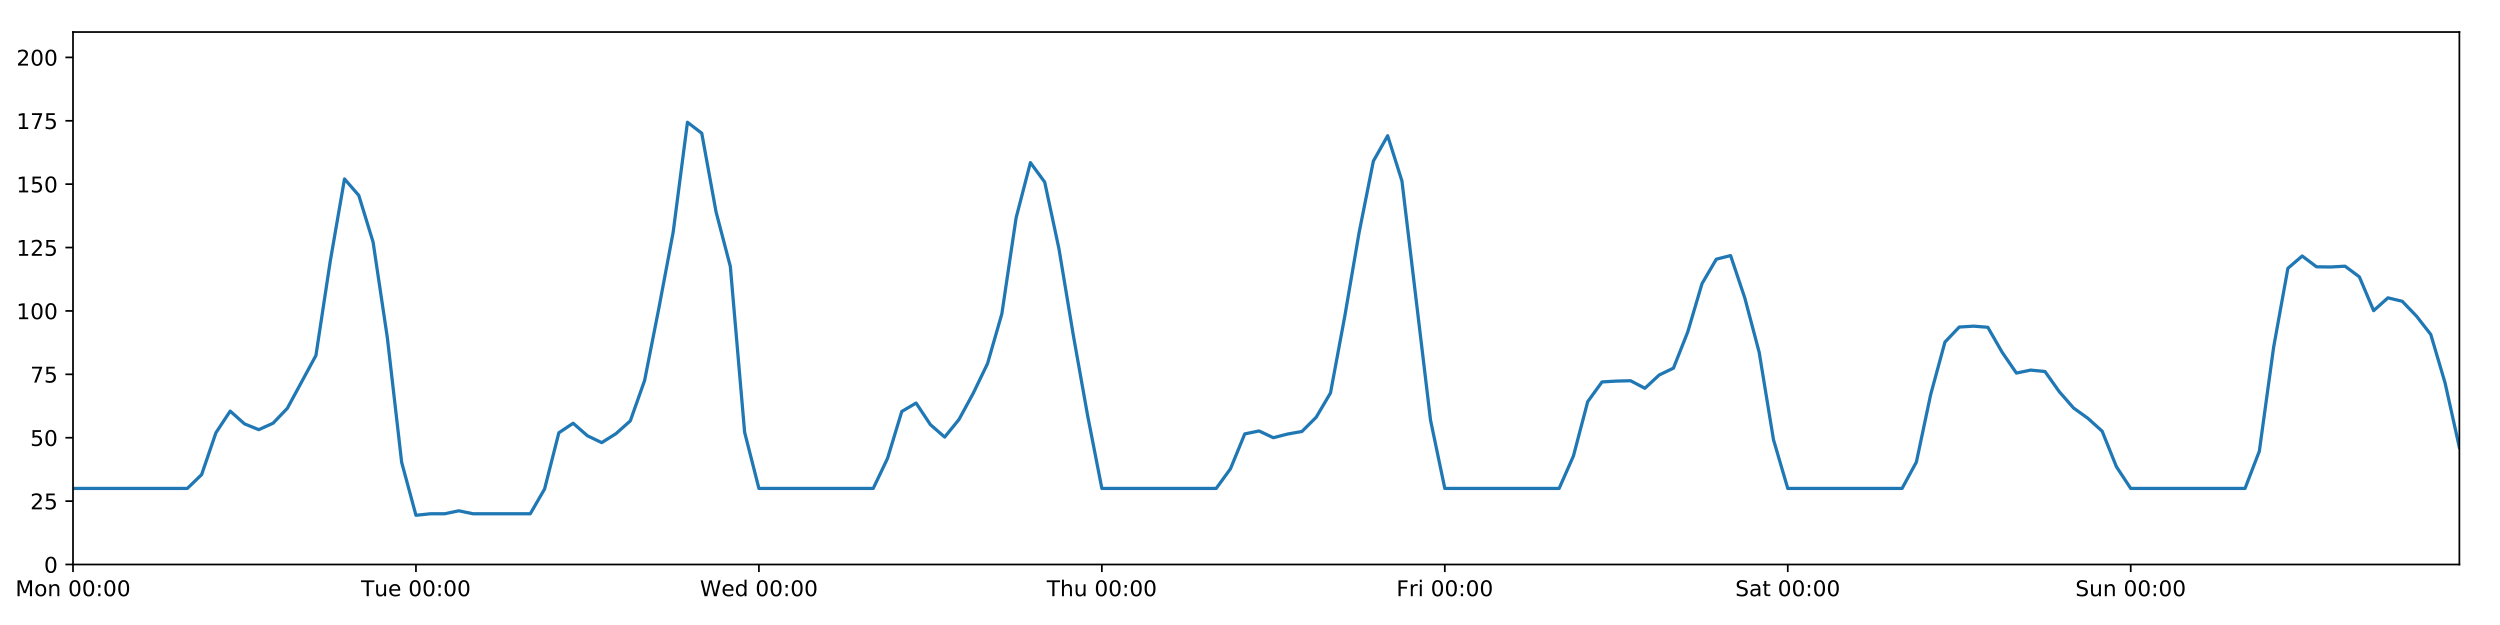
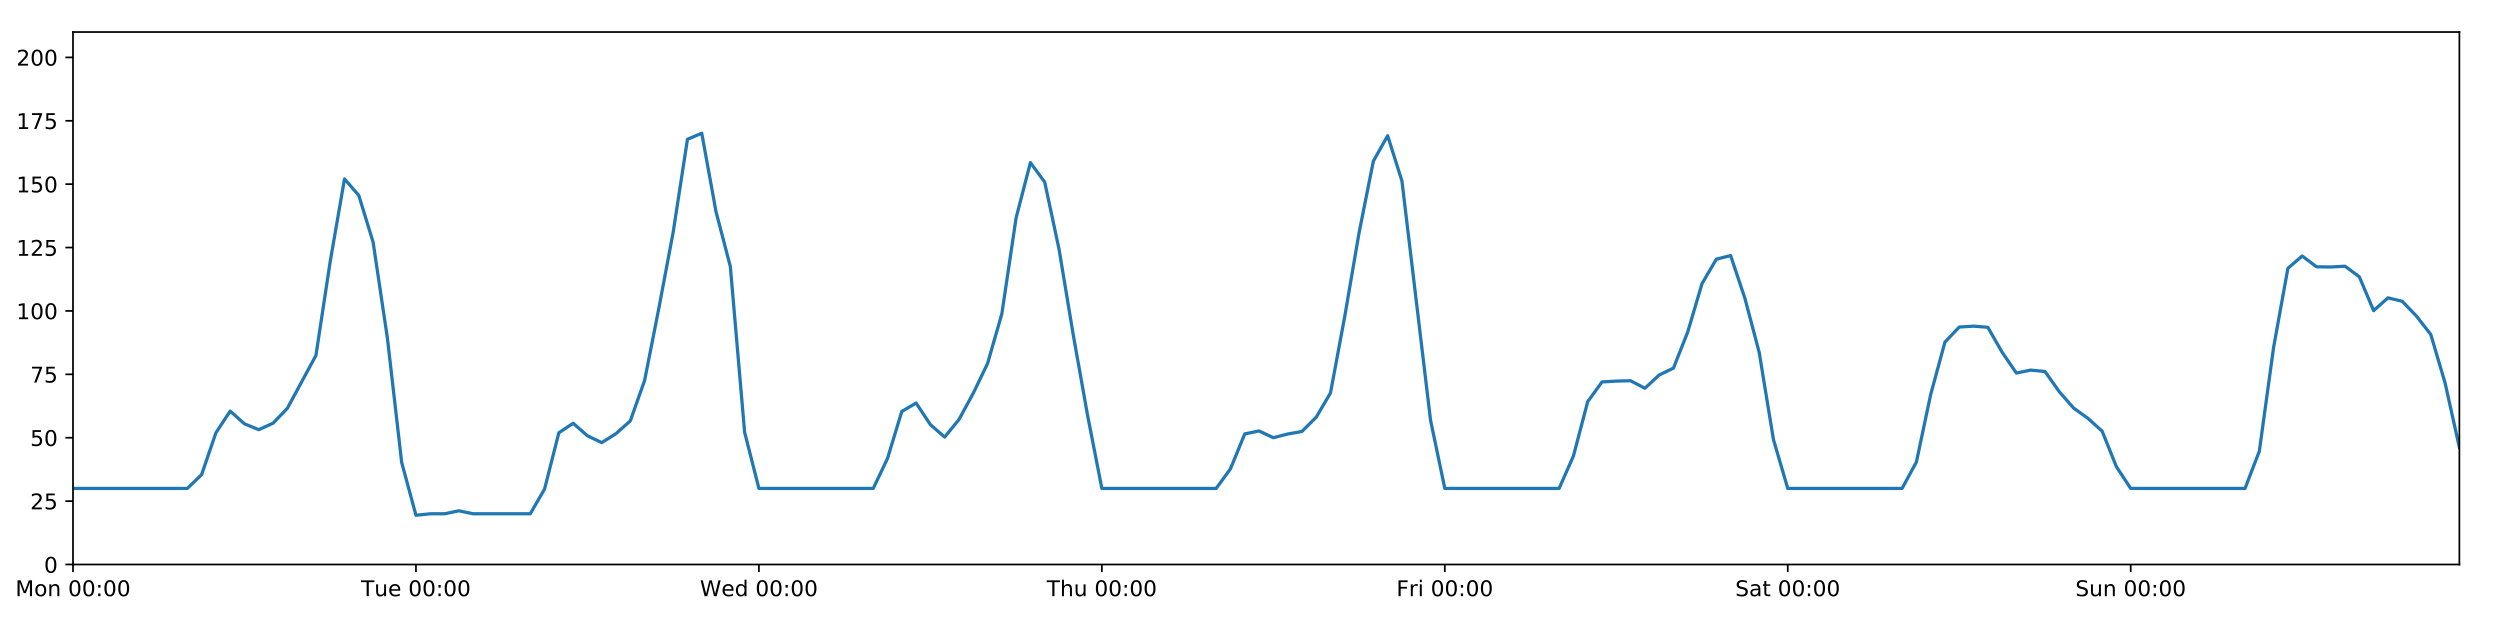
<svg xmlns="http://www.w3.org/2000/svg" xmlns:xlink="http://www.w3.org/1999/xlink" height="288pt" version="1.1" viewBox="0 0 1152 288" width="1152pt">
  <defs>
    <style type="text/css">
*{stroke-linecap:butt;stroke-linejoin:round;}
  </style>
  </defs>
  <g id="figure_1">
    <g id="patch_1">
      <path d="M 0 288  L 1152 288  L 1152 0  L 0 0  z " style="fill:#ffffff;" />
    </g>
    <g id="axes_1">
      <g id="patch_2">
        <path d="M 33.64 260.12  L 1133.28 260.12  L 1133.28 14.76  L 33.64 14.76  z " style="fill:#ffffff;" />
      </g>
      <g id="matplotlib.axis_1">
        <g id="xtick_1">
          <g id="line2d_1">
            <defs>
-               <path d="M 0 0  L 0 3.5  " id="mefb160a9bf" style="stroke:#000000;stroke-width:0.8;" />
-             </defs>
-             <g>
-               <use style="stroke:#000000;stroke-width:0.8;" x="33.64" xlink:href="#mefb160a9bf" y="260.12" />
+               <path d="M 0 0  L 0 3.5  " id="m0634ad9691" style="stroke:#000000;stroke-width:0.8;" />
+             </defs>
+             <g>
+               <use style="stroke:#000000;stroke-width:0.8;" x="33.64" xlink:href="#m0634ad9691" y="260.12" />
            </g>
          </g>
          <g id="text_1">
            <defs>
              <path d="M 9.812 72.906  L 24.516 72.906  L 43.109 23.297  L 61.812 72.906  L 76.516 72.906  L 76.516 0  L 66.891 0  L 66.891 64.016  L 48.094 14.016  L 38.188 14.016  L 19.391 64.016  L 19.391 0  L 9.812 0  z " id="DejaVuSans-77" />
              <path d="M 30.609 48.391  Q 23.391 48.391 19.188 42.75  Q 14.984 37.109 14.984 27.297  Q 14.984 17.484 19.156 11.844  Q 23.344 6.203 30.609 6.203  Q 37.797 6.203 41.984 11.859  Q 46.188 17.531 46.188 27.297  Q 46.188 37.016 41.984 42.703  Q 37.797 48.391 30.609 48.391  z M 30.609 56  Q 42.328 56 49.016 48.375  Q 55.719 40.766 55.719 27.297  Q 55.719 13.875 49.016 6.219  Q 42.328 -1.422 30.609 -1.422  Q 18.844 -1.422 12.172 6.219  Q 5.516 13.875 5.516 27.297  Q 5.516 40.766 12.172 48.375  Q 18.844 56 30.609 56  z " id="DejaVuSans-111" />
              <path d="M 54.891 33.016  L 54.891 0  L 45.906 0  L 45.906 32.719  Q 45.906 40.484 42.875 44.328  Q 39.844 48.188 33.797 48.188  Q 26.516 48.188 22.312 43.547  Q 18.109 38.922 18.109 30.906  L 18.109 0  L 9.078 0  L 9.078 54.688  L 18.109 54.688  L 18.109 46.188  Q 21.344 51.125 25.703 53.562  Q 30.078 56 35.797 56  Q 45.219 56 50.047 50.172  Q 54.891 44.344 54.891 33.016  z " id="DejaVuSans-110" />
              <path id="DejaVuSans-32" />
              <path d="M 31.781 66.406  Q 24.172 66.406 20.328 58.906  Q 16.5 51.422 16.5 36.375  Q 16.5 21.391 20.328 13.891  Q 24.172 6.391 31.781 6.391  Q 39.453 6.391 43.281 13.891  Q 47.125 21.391 47.125 36.375  Q 47.125 51.422 43.281 58.906  Q 39.453 66.406 31.781 66.406  z M 31.781 74.219  Q 44.047 74.219 50.516 64.516  Q 56.984 54.828 56.984 36.375  Q 56.984 17.969 50.516 8.266  Q 44.047 -1.422 31.781 -1.422  Q 19.531 -1.422 13.062 8.266  Q 6.594 17.969 6.594 36.375  Q 6.594 54.828 13.062 64.516  Q 19.531 74.219 31.781 74.219  z " id="DejaVuSans-48" />
              <path d="M 11.719 12.406  L 22.016 12.406  L 22.016 0  L 11.719 0  z M 11.719 51.703  L 22.016 51.703  L 22.016 39.312  L 11.719 39.312  z " id="DejaVuSans-58" />
            </defs>
            <g transform="translate(7.099375 274.7184)scale(0.1 -0.1)">
              <use xlink:href="#DejaVuSans-77" />
              <use x="86.279" xlink:href="#DejaVuSans-111" />
              <use x="147.461" xlink:href="#DejaVuSans-110" />
              <use x="210.84" xlink:href="#DejaVuSans-32" />
              <use x="242.627" xlink:href="#DejaVuSans-48" />
              <use x="306.25" xlink:href="#DejaVuSans-48" />
              <use x="369.873" xlink:href="#DejaVuSans-58" />
              <use x="403.564" xlink:href="#DejaVuSans-48" />
              <use x="467.188" xlink:href="#DejaVuSans-48" />
            </g>
          </g>
        </g>
        <g id="xtick_2">
          <g id="line2d_2">
            <g>
-               <use style="stroke:#000000;stroke-width:0.8;" x="191.672" xlink:href="#mefb160a9bf" y="260.12" />
+               <use style="stroke:#000000;stroke-width:0.8;" x="191.672" xlink:href="#m0634ad9691" y="260.12" />
            </g>
          </g>
          <g id="text_2">
            <defs>
              <path d="M -0.297 72.906  L 61.375 72.906  L 61.375 64.594  L 35.5 64.594  L 35.5 0  L 25.594 0  L 25.594 64.594  L -0.297 64.594  z " id="DejaVuSans-84" />
              <path d="M 8.5 21.578  L 8.5 54.688  L 17.484 54.688  L 17.484 21.922  Q 17.484 14.156 20.5 10.266  Q 23.531 6.391 29.594 6.391  Q 36.859 6.391 41.078 11.031  Q 45.312 15.672 45.312 23.688  L 45.312 54.688  L 54.297 54.688  L 54.297 0  L 45.312 0  L 45.312 8.406  Q 42.047 3.422 37.719 1  Q 33.406 -1.422 27.688 -1.422  Q 18.266 -1.422 13.375 4.438  Q 8.5 10.297 8.5 21.578  z M 31.109 56  z " id="DejaVuSans-117" />
              <path d="M 56.203 29.594  L 56.203 25.203  L 14.891 25.203  Q 15.484 15.922 20.484 11.062  Q 25.484 6.203 34.422 6.203  Q 39.594 6.203 44.453 7.469  Q 49.312 8.734 54.109 11.281  L 54.109 2.781  Q 49.266 0.734 44.188 -0.344  Q 39.109 -1.422 33.891 -1.422  Q 20.797 -1.422 13.156 6.188  Q 5.516 13.812 5.516 26.812  Q 5.516 40.234 12.766 48.109  Q 20.016 56 32.328 56  Q 43.359 56 49.781 48.891  Q 56.203 41.797 56.203 29.594  z M 47.219 32.234  Q 47.125 39.594 43.094 43.984  Q 39.062 48.391 32.422 48.391  Q 24.906 48.391 20.391 44.141  Q 15.875 39.891 15.188 32.172  z " id="DejaVuSans-101" />
            </defs>
            <g transform="translate(166.3862 274.7184)scale(0.1 -0.1)">
              <use xlink:href="#DejaVuSans-84" />
              <use x="60.85" xlink:href="#DejaVuSans-117" />
              <use x="124.229" xlink:href="#DejaVuSans-101" />
              <use x="185.752" xlink:href="#DejaVuSans-32" />
              <use x="217.539" xlink:href="#DejaVuSans-48" />
              <use x="281.162" xlink:href="#DejaVuSans-48" />
              <use x="344.785" xlink:href="#DejaVuSans-58" />
              <use x="378.477" xlink:href="#DejaVuSans-48" />
              <use x="442.1" xlink:href="#DejaVuSans-48" />
            </g>
          </g>
        </g>
        <g id="xtick_3">
          <g id="line2d_3">
            <g>
-               <use style="stroke:#000000;stroke-width:0.8;" x="349.704" xlink:href="#mefb160a9bf" y="260.12" />
+               <use style="stroke:#000000;stroke-width:0.8;" x="349.704" xlink:href="#m0634ad9691" y="260.12" />
            </g>
          </g>
          <g id="text_3">
            <defs>
              <path d="M 3.328 72.906  L 13.281 72.906  L 28.609 11.281  L 43.891 72.906  L 54.984 72.906  L 70.312 11.281  L 85.594 72.906  L 95.609 72.906  L 77.297 0  L 64.891 0  L 49.516 63.281  L 33.984 0  L 21.578 0  z " id="DejaVuSans-87" />
              <path d="M 45.406 46.391  L 45.406 75.984  L 54.391 75.984  L 54.391 0  L 45.406 0  L 45.406 8.203  Q 42.578 3.328 38.25 0.953  Q 33.938 -1.422 27.875 -1.422  Q 17.969 -1.422 11.734 6.484  Q 5.516 14.406 5.516 27.297  Q 5.516 40.188 11.734 48.094  Q 17.969 56 27.875 56  Q 33.938 56 38.25 53.625  Q 42.578 51.266 45.406 46.391  z M 14.797 27.297  Q 14.797 17.391 18.875 11.75  Q 22.953 6.109 30.078 6.109  Q 37.203 6.109 41.297 11.75  Q 45.406 17.391 45.406 27.297  Q 45.406 37.203 41.297 42.844  Q 37.203 48.484 30.078 48.484  Q 22.953 48.484 18.875 42.844  Q 14.797 37.203 14.797 27.297  z " id="DejaVuSans-100" />
            </defs>
            <g transform="translate(322.5151 274.7184)scale(0.1 -0.1)">
              <use xlink:href="#DejaVuSans-87" />
              <use x="98.799" xlink:href="#DejaVuSans-101" />
              <use x="160.322" xlink:href="#DejaVuSans-100" />
              <use x="223.799" xlink:href="#DejaVuSans-32" />
              <use x="255.586" xlink:href="#DejaVuSans-48" />
              <use x="319.209" xlink:href="#DejaVuSans-48" />
              <use x="382.832" xlink:href="#DejaVuSans-58" />
              <use x="416.523" xlink:href="#DejaVuSans-48" />
              <use x="480.146" xlink:href="#DejaVuSans-48" />
            </g>
          </g>
        </g>
        <g id="xtick_4">
          <g id="line2d_4">
            <g>
-               <use style="stroke:#000000;stroke-width:0.8;" x="507.736" xlink:href="#mefb160a9bf" y="260.12" />
+               <use style="stroke:#000000;stroke-width:0.8;" x="507.736" xlink:href="#m0634ad9691" y="260.12" />
            </g>
          </g>
          <g id="text_4">
            <defs>
              <path d="M 54.891 33.016  L 54.891 0  L 45.906 0  L 45.906 32.719  Q 45.906 40.484 42.875 44.328  Q 39.844 48.188 33.797 48.188  Q 26.516 48.188 22.312 43.547  Q 18.109 38.922 18.109 30.906  L 18.109 0  L 9.078 0  L 9.078 75.984  L 18.109 75.984  L 18.109 46.188  Q 21.344 51.125 25.703 53.562  Q 30.078 56 35.797 56  Q 45.219 56 50.047 50.172  Q 54.891 44.344 54.891 33.016  z " id="DejaVuSans-104" />
            </defs>
            <g transform="translate(482.3464 274.7184)scale(0.1 -0.1)">
              <use xlink:href="#DejaVuSans-84" />
              <use x="61.084" xlink:href="#DejaVuSans-104" />
              <use x="124.463" xlink:href="#DejaVuSans-117" />
              <use x="187.842" xlink:href="#DejaVuSans-32" />
              <use x="219.629" xlink:href="#DejaVuSans-48" />
              <use x="283.252" xlink:href="#DejaVuSans-48" />
              <use x="346.875" xlink:href="#DejaVuSans-58" />
              <use x="380.566" xlink:href="#DejaVuSans-48" />
              <use x="444.189" xlink:href="#DejaVuSans-48" />
            </g>
          </g>
        </g>
        <g id="xtick_5">
          <g id="line2d_5">
            <g>
-               <use style="stroke:#000000;stroke-width:0.8;" x="665.768" xlink:href="#mefb160a9bf" y="260.12" />
+               <use style="stroke:#000000;stroke-width:0.8;" x="665.768" xlink:href="#m0634ad9691" y="260.12" />
            </g>
          </g>
          <g id="text_5">
            <defs>
              <path d="M 9.812 72.906  L 51.703 72.906  L 51.703 64.594  L 19.672 64.594  L 19.672 43.109  L 48.578 43.109  L 48.578 34.812  L 19.672 34.812  L 19.672 0  L 9.812 0  z " id="DejaVuSans-70" />
              <path d="M 41.109 46.297  Q 39.594 47.172 37.812 47.578  Q 36.031 48 33.891 48  Q 26.266 48 22.188 43.047  Q 18.109 38.094 18.109 28.812  L 18.109 0  L 9.078 0  L 9.078 54.688  L 18.109 54.688  L 18.109 46.188  Q 20.953 51.172 25.484 53.578  Q 30.031 56 36.531 56  Q 37.453 56 38.578 55.875  Q 39.703 55.766 41.062 55.516  z " id="DejaVuSans-114" />
              <path d="M 9.422 54.688  L 18.406 54.688  L 18.406 0  L 9.422 0  z M 9.422 75.984  L 18.406 75.984  L 18.406 64.594  L 9.422 64.594  z " id="DejaVuSans-105" />
            </defs>
            <g transform="translate(643.4551 274.7184)scale(0.1 -0.1)">
              <use xlink:href="#DejaVuSans-70" />
              <use x="57.41" xlink:href="#DejaVuSans-114" />
              <use x="98.523" xlink:href="#DejaVuSans-105" />
              <use x="126.307" xlink:href="#DejaVuSans-32" />
              <use x="158.094" xlink:href="#DejaVuSans-48" />
              <use x="221.717" xlink:href="#DejaVuSans-48" />
              <use x="285.34" xlink:href="#DejaVuSans-58" />
              <use x="319.031" xlink:href="#DejaVuSans-48" />
              <use x="382.654" xlink:href="#DejaVuSans-48" />
            </g>
          </g>
        </g>
        <g id="xtick_6">
          <g id="line2d_6">
            <g>
-               <use style="stroke:#000000;stroke-width:0.8;" x="823.8" xlink:href="#mefb160a9bf" y="260.12" />
+               <use style="stroke:#000000;stroke-width:0.8;" x="823.8" xlink:href="#m0634ad9691" y="260.12" />
            </g>
          </g>
          <g id="text_6">
            <defs>
              <path d="M 53.516 70.516  L 53.516 60.891  Q 47.906 63.578 42.922 64.891  Q 37.938 66.219 33.297 66.219  Q 25.25 66.219 20.875 63.094  Q 16.5 59.969 16.5 54.203  Q 16.5 49.359 19.406 46.891  Q 22.312 44.438 30.422 42.922  L 36.375 41.703  Q 47.406 39.594 52.656 34.297  Q 57.906 29 57.906 20.125  Q 57.906 9.516 50.797 4.047  Q 43.703 -1.422 29.984 -1.422  Q 24.812 -1.422 18.969 -0.25  Q 13.141 0.922 6.891 3.219  L 6.891 13.375  Q 12.891 10.016 18.656 8.297  Q 24.422 6.594 29.984 6.594  Q 38.422 6.594 43.016 9.906  Q 47.609 13.234 47.609 19.391  Q 47.609 24.75 44.312 27.781  Q 41.016 30.812 33.5 32.328  L 27.484 33.5  Q 16.453 35.688 11.516 40.375  Q 6.594 45.062 6.594 53.422  Q 6.594 63.094 13.406 68.656  Q 20.219 74.219 32.172 74.219  Q 37.312 74.219 42.625 73.281  Q 47.953 72.359 53.516 70.516  z " id="DejaVuSans-83" />
              <path d="M 34.281 27.484  Q 23.391 27.484 19.188 25  Q 14.984 22.516 14.984 16.5  Q 14.984 11.719 18.141 8.906  Q 21.297 6.109 26.703 6.109  Q 34.188 6.109 38.703 11.406  Q 43.219 16.703 43.219 25.484  L 43.219 27.484  z M 52.203 31.203  L 52.203 0  L 43.219 0  L 43.219 8.297  Q 40.141 3.328 35.547 0.953  Q 30.953 -1.422 24.312 -1.422  Q 15.922 -1.422 10.953 3.297  Q 6 8.016 6 15.922  Q 6 25.141 12.172 29.828  Q 18.359 34.516 30.609 34.516  L 43.219 34.516  L 43.219 35.406  Q 43.219 41.609 39.141 45  Q 35.062 48.391 27.688 48.391  Q 23 48.391 18.547 47.266  Q 14.109 46.141 10.016 43.891  L 10.016 52.203  Q 14.938 54.109 19.578 55.047  Q 24.219 56 28.609 56  Q 40.484 56 46.344 49.844  Q 52.203 43.703 52.203 31.203  z " id="DejaVuSans-97" />
              <path d="M 18.312 70.219  L 18.312 54.688  L 36.812 54.688  L 36.812 47.703  L 18.312 47.703  L 18.312 18.016  Q 18.312 11.328 20.141 9.422  Q 21.969 7.516 27.594 7.516  L 36.812 7.516  L 36.812 0  L 27.594 0  Q 17.188 0 13.234 3.875  Q 9.281 7.766 9.281 18.016  L 9.281 47.703  L 2.688 47.703  L 2.688 54.688  L 9.281 54.688  L 9.281 70.219  z " id="DejaVuSans-116" />
            </defs>
            <g transform="translate(799.6036 274.7184)scale(0.1 -0.1)">
              <use xlink:href="#DejaVuSans-83" />
              <use x="63.477" xlink:href="#DejaVuSans-97" />
              <use x="124.756" xlink:href="#DejaVuSans-116" />
              <use x="163.965" xlink:href="#DejaVuSans-32" />
              <use x="195.752" xlink:href="#DejaVuSans-48" />
              <use x="259.375" xlink:href="#DejaVuSans-48" />
              <use x="322.998" xlink:href="#DejaVuSans-58" />
              <use x="356.689" xlink:href="#DejaVuSans-48" />
              <use x="420.312" xlink:href="#DejaVuSans-48" />
            </g>
          </g>
        </g>
        <g id="xtick_7">
          <g id="line2d_7">
            <g>
-               <use style="stroke:#000000;stroke-width:0.8;" x="981.833" xlink:href="#mefb160a9bf" y="260.12" />
+               <use style="stroke:#000000;stroke-width:0.8;" x="981.833" xlink:href="#m0634ad9691" y="260.12" />
            </g>
          </g>
          <g id="text_7">
            <g transform="translate(956.3224 274.7184)scale(0.1 -0.1)">
              <use xlink:href="#DejaVuSans-83" />
              <use x="63.477" xlink:href="#DejaVuSans-117" />
              <use x="126.855" xlink:href="#DejaVuSans-110" />
              <use x="190.234" xlink:href="#DejaVuSans-32" />
              <use x="222.021" xlink:href="#DejaVuSans-48" />
              <use x="285.645" xlink:href="#DejaVuSans-48" />
              <use x="349.268" xlink:href="#DejaVuSans-58" />
              <use x="382.959" xlink:href="#DejaVuSans-48" />
              <use x="446.582" xlink:href="#DejaVuSans-48" />
            </g>
          </g>
        </g>
      </g>
      <g id="matplotlib.axis_2">
        <g id="ytick_1">
          <g id="line2d_8">
            <defs>
-               <path d="M 0 0  L -3.5 0  " id="mb3e7d34e80" style="stroke:#000000;stroke-width:0.8;" />
-             </defs>
-             <g>
-               <use style="stroke:#000000;stroke-width:0.8;" x="33.64" xlink:href="#mb3e7d34e80" y="260.12" />
+               <path d="M 0 0  L -3.5 0  " id="m6eef98c202" style="stroke:#000000;stroke-width:0.8;" />
+             </defs>
+             <g>
+               <use style="stroke:#000000;stroke-width:0.8;" x="33.64" xlink:href="#m6eef98c202" y="260.12" />
            </g>
          </g>
          <g id="text_8">
            <g transform="translate(20.2775 263.9192)scale(0.1 -0.1)">
              <use xlink:href="#DejaVuSans-48" />
            </g>
          </g>
        </g>
        <g id="ytick_2">
          <g id="line2d_9">
            <g>
-               <use style="stroke:#000000;stroke-width:0.8;" x="33.64" xlink:href="#mb3e7d34e80" y="230.91" />
+               <use style="stroke:#000000;stroke-width:0.8;" x="33.64" xlink:href="#m6eef98c202" y="230.91" />
            </g>
          </g>
          <g id="text_9">
            <defs>
              <path d="M 19.188 8.297  L 53.609 8.297  L 53.609 0  L 7.328 0  L 7.328 8.297  Q 12.938 14.109 22.625 23.891  Q 32.328 33.688 34.812 36.531  Q 39.547 41.844 41.422 45.531  Q 43.312 49.219 43.312 52.781  Q 43.312 58.594 39.234 62.25  Q 35.156 65.922 28.609 65.922  Q 23.969 65.922 18.812 64.312  Q 13.672 62.703 7.812 59.422  L 7.812 69.391  Q 13.766 71.781 18.938 73  Q 24.125 74.219 28.422 74.219  Q 39.75 74.219 46.484 68.547  Q 53.219 62.891 53.219 53.422  Q 53.219 48.922 51.531 44.891  Q 49.859 40.875 45.406 35.406  Q 44.188 33.984 37.641 27.219  Q 31.109 20.453 19.188 8.297  z " id="DejaVuSans-50" />
              <path d="M 10.797 72.906  L 49.516 72.906  L 49.516 64.594  L 19.828 64.594  L 19.828 46.734  Q 21.969 47.469 24.109 47.828  Q 26.266 48.188 28.422 48.188  Q 40.625 48.188 47.75 41.5  Q 54.891 34.812 54.891 23.391  Q 54.891 11.625 47.562 5.094  Q 40.234 -1.422 26.906 -1.422  Q 22.312 -1.422 17.547 -0.641  Q 12.797 0.141 7.719 1.703  L 7.719 11.625  Q 12.109 9.234 16.797 8.062  Q 21.484 6.891 26.703 6.891  Q 35.156 6.891 40.078 11.328  Q 45.016 15.766 45.016 23.391  Q 45.016 31 40.078 35.438  Q 35.156 39.891 26.703 39.891  Q 22.75 39.891 18.812 39.016  Q 14.891 38.141 10.797 36.281  z " id="DejaVuSans-53" />
            </defs>
            <g transform="translate(13.915 234.7097)scale(0.1 -0.1)">
              <use xlink:href="#DejaVuSans-50" />
              <use x="63.623" xlink:href="#DejaVuSans-53" />
            </g>
          </g>
        </g>
        <g id="ytick_3">
          <g id="line2d_10">
            <g>
-               <use style="stroke:#000000;stroke-width:0.8;" x="33.64" xlink:href="#mb3e7d34e80" y="201.701" />
+               <use style="stroke:#000000;stroke-width:0.8;" x="33.64" xlink:href="#m6eef98c202" y="201.701" />
            </g>
          </g>
          <g id="text_10">
            <g transform="translate(13.915 205.5002)scale(0.1 -0.1)">
              <use xlink:href="#DejaVuSans-53" />
              <use x="63.623" xlink:href="#DejaVuSans-48" />
            </g>
          </g>
        </g>
        <g id="ytick_4">
          <g id="line2d_11">
            <g>
-               <use style="stroke:#000000;stroke-width:0.8;" x="33.64" xlink:href="#mb3e7d34e80" y="172.491" />
+               <use style="stroke:#000000;stroke-width:0.8;" x="33.64" xlink:href="#m6eef98c202" y="172.491" />
            </g>
          </g>
          <g id="text_11">
            <defs>
              <path d="M 8.203 72.906  L 55.078 72.906  L 55.078 68.703  L 28.609 0  L 18.312 0  L 43.219 64.594  L 8.203 64.594  z " id="DejaVuSans-55" />
            </defs>
            <g transform="translate(13.915 176.2906)scale(0.1 -0.1)">
              <use xlink:href="#DejaVuSans-55" />
              <use x="63.623" xlink:href="#DejaVuSans-53" />
            </g>
          </g>
        </g>
        <g id="ytick_5">
          <g id="line2d_12">
            <g>
-               <use style="stroke:#000000;stroke-width:0.8;" x="33.64" xlink:href="#mb3e7d34e80" y="143.282" />
+               <use style="stroke:#000000;stroke-width:0.8;" x="33.64" xlink:href="#m6eef98c202" y="143.282" />
            </g>
          </g>
          <g id="text_12">
            <defs>
              <path d="M 12.406 8.297  L 28.516 8.297  L 28.516 63.922  L 10.984 60.406  L 10.984 69.391  L 28.422 72.906  L 38.281 72.906  L 38.281 8.297  L 54.391 8.297  L 54.391 0  L 12.406 0  z " id="DejaVuSans-49" />
            </defs>
            <g transform="translate(7.5525 147.0811)scale(0.1 -0.1)">
              <use xlink:href="#DejaVuSans-49" />
              <use x="63.623" xlink:href="#DejaVuSans-48" />
              <use x="127.246" xlink:href="#DejaVuSans-48" />
            </g>
          </g>
        </g>
        <g id="ytick_6">
          <g id="line2d_13">
            <g>
-               <use style="stroke:#000000;stroke-width:0.8;" x="33.64" xlink:href="#mb3e7d34e80" y="114.072" />
+               <use style="stroke:#000000;stroke-width:0.8;" x="33.64" xlink:href="#m6eef98c202" y="114.072" />
            </g>
          </g>
          <g id="text_13">
            <g transform="translate(7.5525 117.8716)scale(0.1 -0.1)">
              <use xlink:href="#DejaVuSans-49" />
              <use x="63.623" xlink:href="#DejaVuSans-50" />
              <use x="127.246" xlink:href="#DejaVuSans-53" />
            </g>
          </g>
        </g>
        <g id="ytick_7">
          <g id="line2d_14">
            <g>
-               <use style="stroke:#000000;stroke-width:0.8;" x="33.64" xlink:href="#mb3e7d34e80" y="84.863" />
+               <use style="stroke:#000000;stroke-width:0.8;" x="33.64" xlink:href="#m6eef98c202" y="84.863" />
            </g>
          </g>
          <g id="text_14">
            <g transform="translate(7.5525 88.66208)scale(0.1 -0.1)">
              <use xlink:href="#DejaVuSans-49" />
              <use x="63.623" xlink:href="#DejaVuSans-53" />
              <use x="127.246" xlink:href="#DejaVuSans-48" />
            </g>
          </g>
        </g>
        <g id="ytick_8">
          <g id="line2d_15">
            <g>
-               <use style="stroke:#000000;stroke-width:0.8;" x="33.64" xlink:href="#mb3e7d34e80" y="55.653" />
+               <use style="stroke:#000000;stroke-width:0.8;" x="33.64" xlink:href="#m6eef98c202" y="55.653" />
            </g>
          </g>
          <g id="text_15">
            <g transform="translate(7.5525 59.45255)scale(0.1 -0.1)">
              <use xlink:href="#DejaVuSans-49" />
              <use x="63.623" xlink:href="#DejaVuSans-55" />
              <use x="127.246" xlink:href="#DejaVuSans-53" />
            </g>
          </g>
        </g>
        <g id="ytick_9">
          <g id="line2d_16">
            <g>
-               <use style="stroke:#000000;stroke-width:0.8;" x="33.64" xlink:href="#mb3e7d34e80" y="26.444" />
+               <use style="stroke:#000000;stroke-width:0.8;" x="33.64" xlink:href="#m6eef98c202" y="26.444" />
            </g>
          </g>
          <g id="text_16">
            <g transform="translate(7.5525 30.24303)scale(0.1 -0.1)">
              <use xlink:href="#DejaVuSans-50" />
              <use x="63.623" xlink:href="#DejaVuSans-48" />
              <use x="127.246" xlink:href="#DejaVuSans-48" />
            </g>
          </g>
        </g>
      </g>
      <g id="line2d_17">
-         <path clip-path="url(#pbe8aab1a9b)" d="M 33.64 225.069  L 86.317 225.069  L 92.902 218.707  L 99.487 199.433  L 106.071 189.433  L 112.656 195.309  L 119.241 197.99  L 125.825 195.015  L 132.41 188.135  L 145.579 163.793  L 152.164 120.464  L 158.749 82.457  L 165.333 90.056  L 171.918 111.541  L 178.503 155.722  L 185.087 213.06  L 191.672 237.44  L 198.257 236.752  L 204.841 236.752  L 211.426 235.378  L 218.011 236.752  L 244.349 236.752  L 250.934 225.343  L 257.519 199.429  L 264.103 195.034  L 270.688 200.807  L 277.273 203.96  L 283.857 199.819  L 290.442 193.935  L 297.027 175.347  L 303.611 141.967  L 310.196 106.997  L 316.781 56.335  L 323.366 61.398  L 329.95 97.609  L 336.535 122.782  L 343.12 199.169  L 349.704 225.069  L 402.382 225.069  L 408.966 211.243  L 415.551 189.592  L 422.136 185.733  L 428.72 195.664  L 435.305 201.409  L 441.89 193.31  L 448.474 181.201  L 455.059 167.526  L 461.644 144.645  L 468.228 100.344  L 474.813 74.932  L 481.398 83.907  L 487.982 114.71  L 494.567 154.382  L 501.152 191.38  L 507.736 225.069  L 560.414 225.069  L 566.998 216.014  L 573.583 199.948  L 580.168 198.585  L 586.752 201.701  L 593.337 200.001  L 599.922 198.833  L 606.506 192.257  L 613.091 181.06  L 619.676 145.716  L 626.26 107.257  L 632.845 74.241  L 639.43 62.557  L 646.014 83.402  L 659.184 193.587  L 665.768 225.069  L 718.446 225.069  L 725.03 210.139  L 731.615 185.084  L 738.2 175.997  L 744.784 175.607  L 751.369 175.447  L 757.954 178.918  L 764.538 172.816  L 771.123 169.635  L 777.708 152.973  L 784.292 130.689  L 790.877 119.433  L 797.462 117.772  L 804.046 137.44  L 810.631 162.365  L 817.216 202.594  L 823.8 225.069  L 876.478 225.069  L 883.063 212.93  L 889.647 181.838  L 896.232 157.627  L 902.817 150.705  L 909.401 150.292  L 915.986 150.811  L 922.571 162.301  L 929.155 171.907  L 935.74 170.544  L 942.325 171.186  L 948.909 180.486  L 955.494 188.005  L 962.079 192.743  L 968.663 198.677  L 975.248 215.072  L 981.833 225.069  L 1034.51 225.069  L 1041.095 207.932  L 1047.679 160.052  L 1054.264 123.626  L 1060.849 117.967  L 1067.433 122.938  L 1074.018 123.03  L 1080.603 122.663  L 1087.187 127.574  L 1093.772 143.144  L 1100.357 137.245  L 1106.941 138.827  L 1113.526 145.684  L 1120.111 154.141  L 1126.695 176.478  L 1133.28 206.168  L 1133.28 206.168  " style="fill:none;stroke:#1f77b4;stroke-linecap:square;stroke-width:1.5;" />
+         <path clip-path="url(#pab96d7d570)" d="M 33.64 225.069  L 86.317 225.069  L 92.902 218.707  L 99.487 199.433  L 106.071 189.433  L 112.656 195.309  L 119.241 197.99  L 125.825 195.015  L 132.41 188.135  L 145.579 163.793  L 152.164 120.464  L 158.749 82.457  L 165.333 90.056  L 171.918 111.541  L 178.503 155.722  L 185.087 213.06  L 191.672 237.44  L 198.257 236.752  L 204.841 236.752  L 211.426 235.378  L 218.011 236.752  L 244.349 236.752  L 250.934 225.343  L 257.519 199.429  L 264.103 195.034  L 270.688 200.807  L 277.273 203.96  L 283.857 199.819  L 290.442 193.935  L 297.027 175.347  L 303.611 141.967  L 310.196 106.997  L 316.781 64.192  L 323.366 61.398  L 329.95 97.609  L 336.535 122.782  L 343.12 199.169  L 349.704 225.069  L 402.382 225.069  L 408.966 211.243  L 415.551 189.592  L 422.136 185.733  L 428.72 195.664  L 435.305 201.409  L 441.89 193.31  L 448.474 181.201  L 455.059 167.526  L 461.644 144.645  L 468.228 100.344  L 474.813 74.932  L 481.398 83.907  L 487.982 114.71  L 494.567 154.382  L 501.152 191.38  L 507.736 225.069  L 560.414 225.069  L 566.998 216.014  L 573.583 199.948  L 580.168 198.585  L 586.752 201.701  L 593.337 200.001  L 599.922 198.833  L 606.506 192.257  L 613.091 181.06  L 619.676 145.716  L 626.26 107.257  L 632.845 74.241  L 639.43 62.557  L 646.014 83.402  L 659.184 193.587  L 665.768 225.069  L 718.446 225.069  L 725.03 210.139  L 731.615 185.084  L 738.2 175.997  L 744.784 175.607  L 751.369 175.447  L 757.954 178.918  L 764.538 172.816  L 771.123 169.635  L 777.708 152.973  L 784.292 130.689  L 790.877 119.433  L 797.462 117.772  L 804.046 137.44  L 810.631 162.365  L 817.216 202.594  L 823.8 225.069  L 876.478 225.069  L 883.063 212.93  L 889.647 181.838  L 896.232 157.627  L 902.817 150.705  L 909.401 150.292  L 915.986 150.811  L 922.571 162.301  L 929.155 171.907  L 935.74 170.544  L 942.325 171.186  L 948.909 180.486  L 955.494 188.005  L 962.079 192.743  L 968.663 198.677  L 975.248 215.072  L 981.833 225.069  L 1034.51 225.069  L 1041.095 207.932  L 1047.679 160.052  L 1054.264 123.626  L 1060.849 117.967  L 1067.433 122.938  L 1074.018 123.03  L 1080.603 122.663  L 1087.187 127.574  L 1093.772 143.144  L 1100.357 137.245  L 1106.941 138.827  L 1113.526 145.684  L 1120.111 154.141  L 1126.695 176.478  L 1133.28 206.168  L 1133.28 206.168  " style="fill:none;stroke:#1f77b4;stroke-linecap:square;stroke-width:1.5;" />
      </g>
      <g id="patch_3">
        <path d="M 33.64 260.12  L 33.64 14.76  " style="fill:none;stroke:#000000;stroke-linecap:square;stroke-linejoin:miter;stroke-width:0.8;" />
      </g>
      <g id="patch_4">
        <path d="M 1133.28 260.12  L 1133.28 14.76  " style="fill:none;stroke:#000000;stroke-linecap:square;stroke-linejoin:miter;stroke-width:0.8;" />
      </g>
      <g id="patch_5">
        <path d="M 33.64 260.12  L 1133.28 260.12  " style="fill:none;stroke:#000000;stroke-linecap:square;stroke-linejoin:miter;stroke-width:0.8;" />
      </g>
      <g id="patch_6">
        <path d="M 33.64 14.76  L 1133.28 14.76  " style="fill:none;stroke:#000000;stroke-linecap:square;stroke-linejoin:miter;stroke-width:0.8;" />
      </g>
    </g>
  </g>
  <defs>
-     <clipPath id="pbe8aab1a9b">
+     <clipPath id="pab96d7d570">
      <rect height="245.36" width="1099.64" x="33.64" y="14.76" />
    </clipPath>
  </defs>
</svg>
